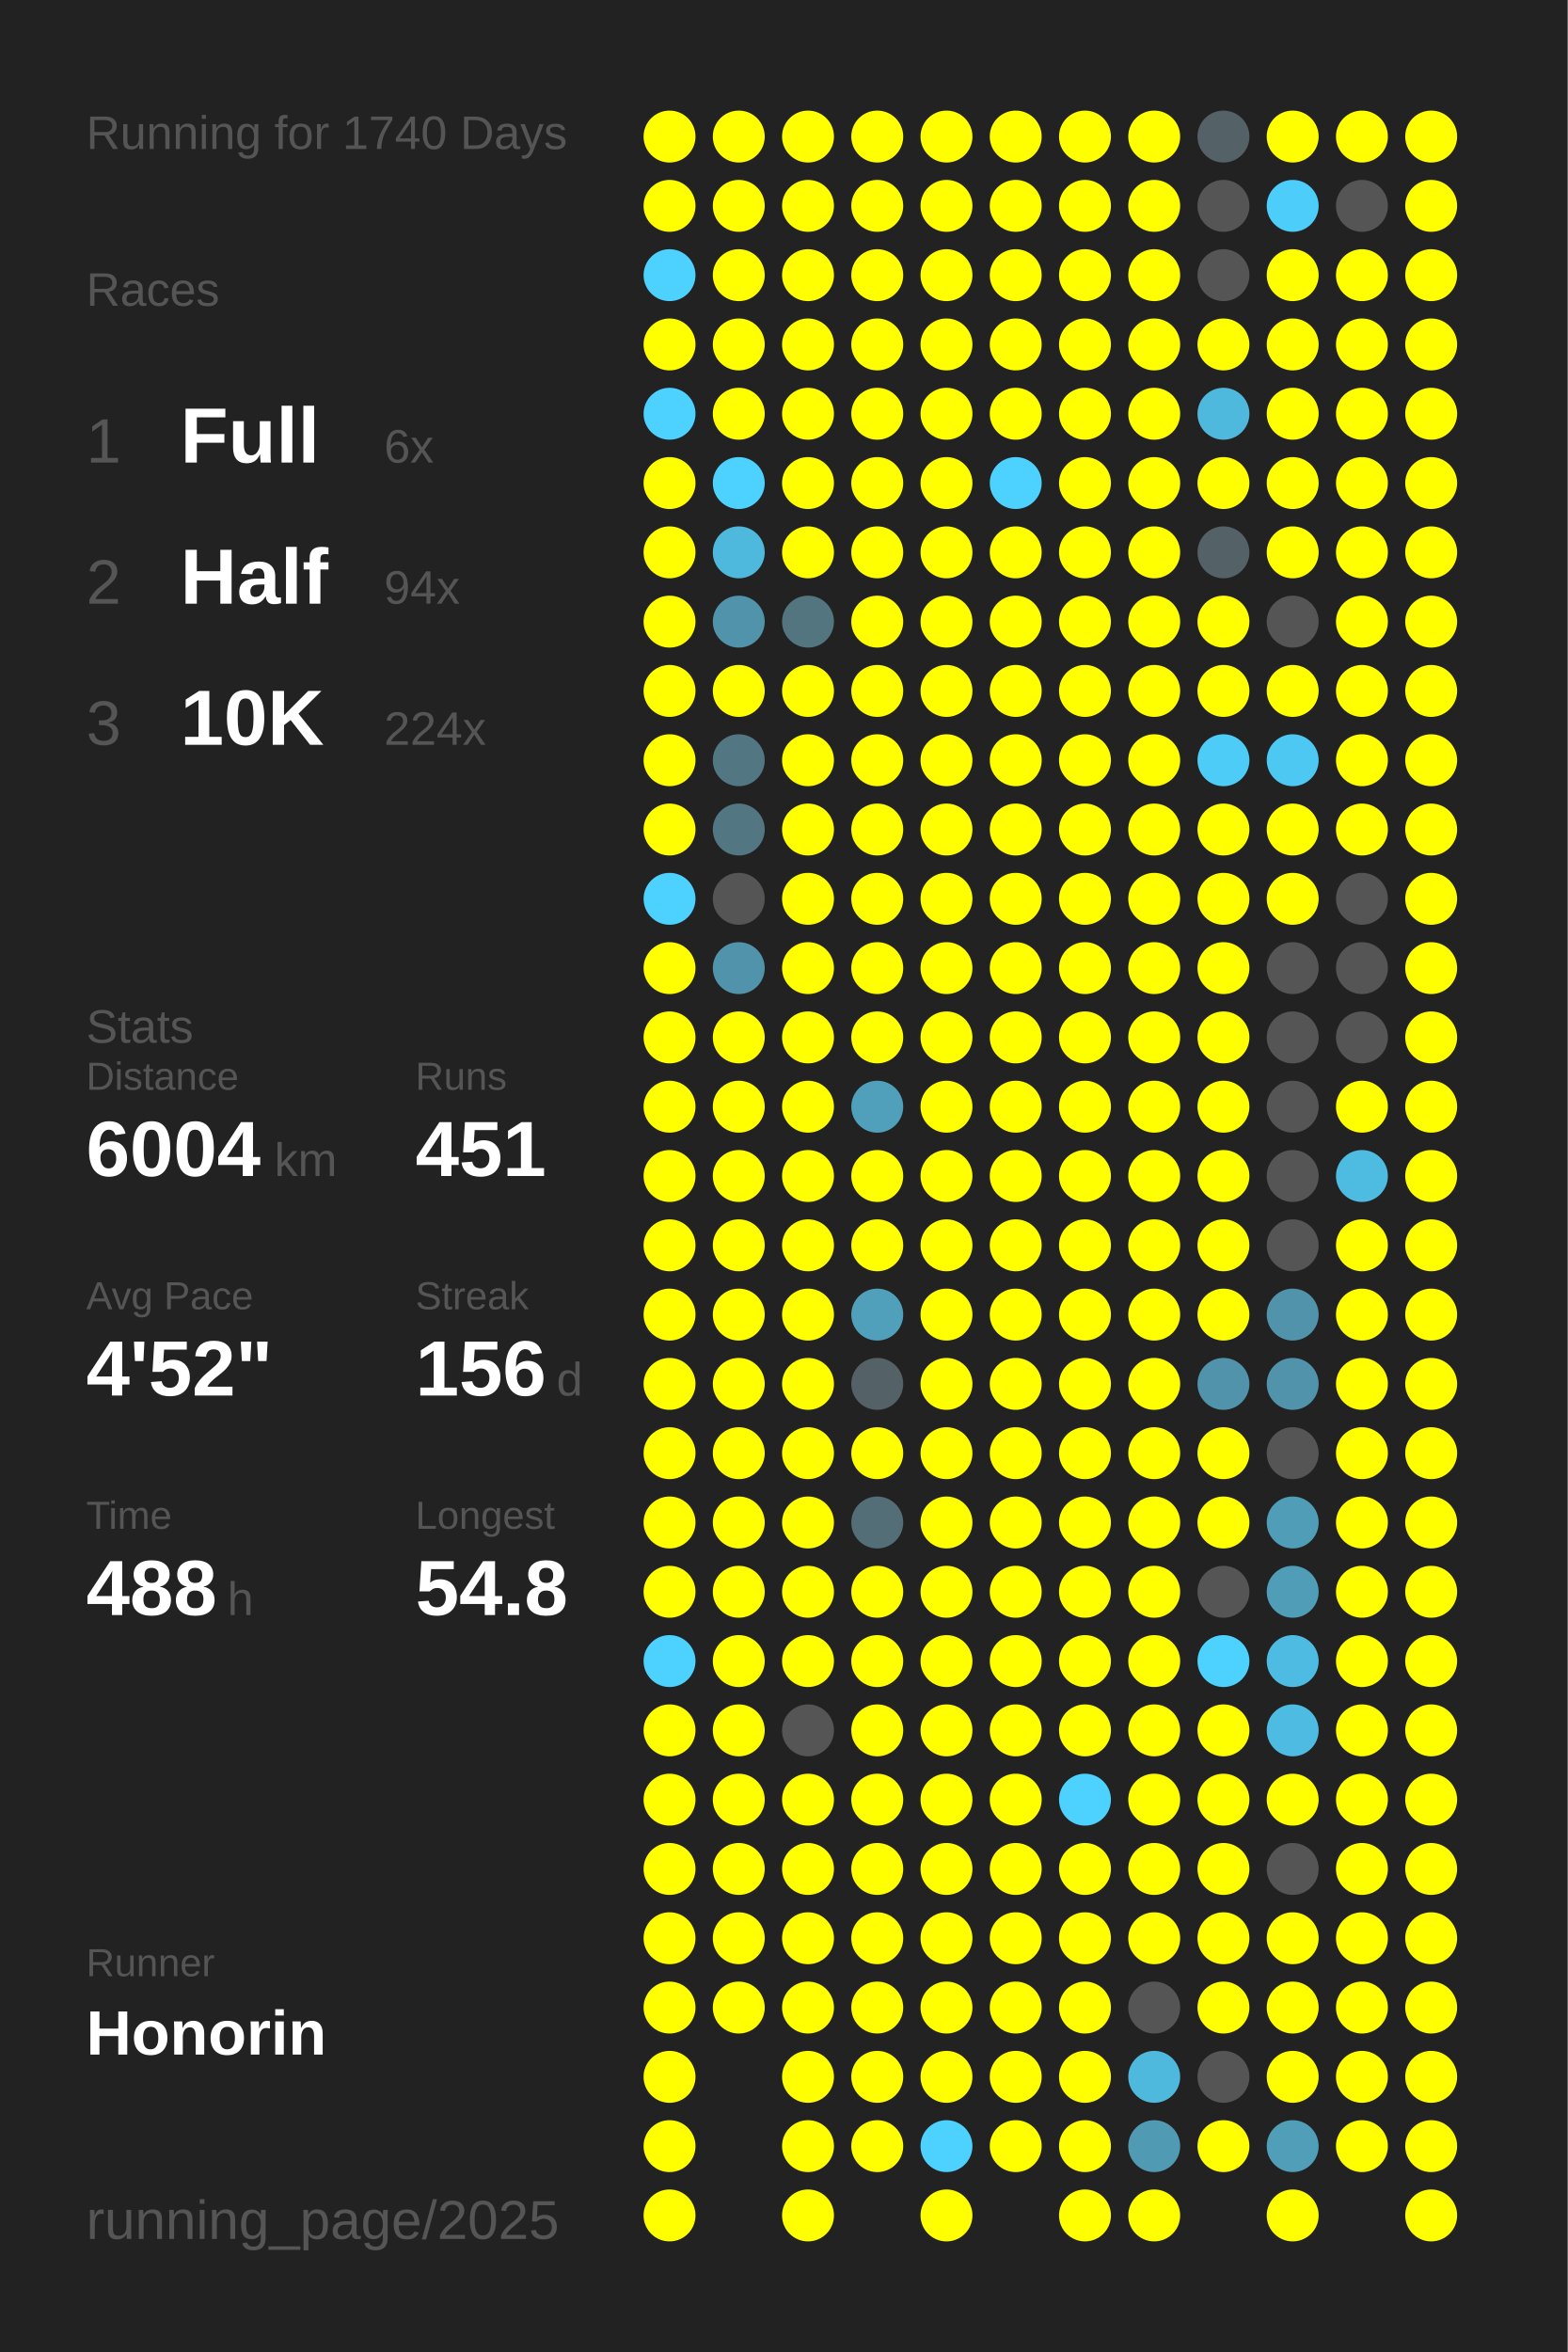
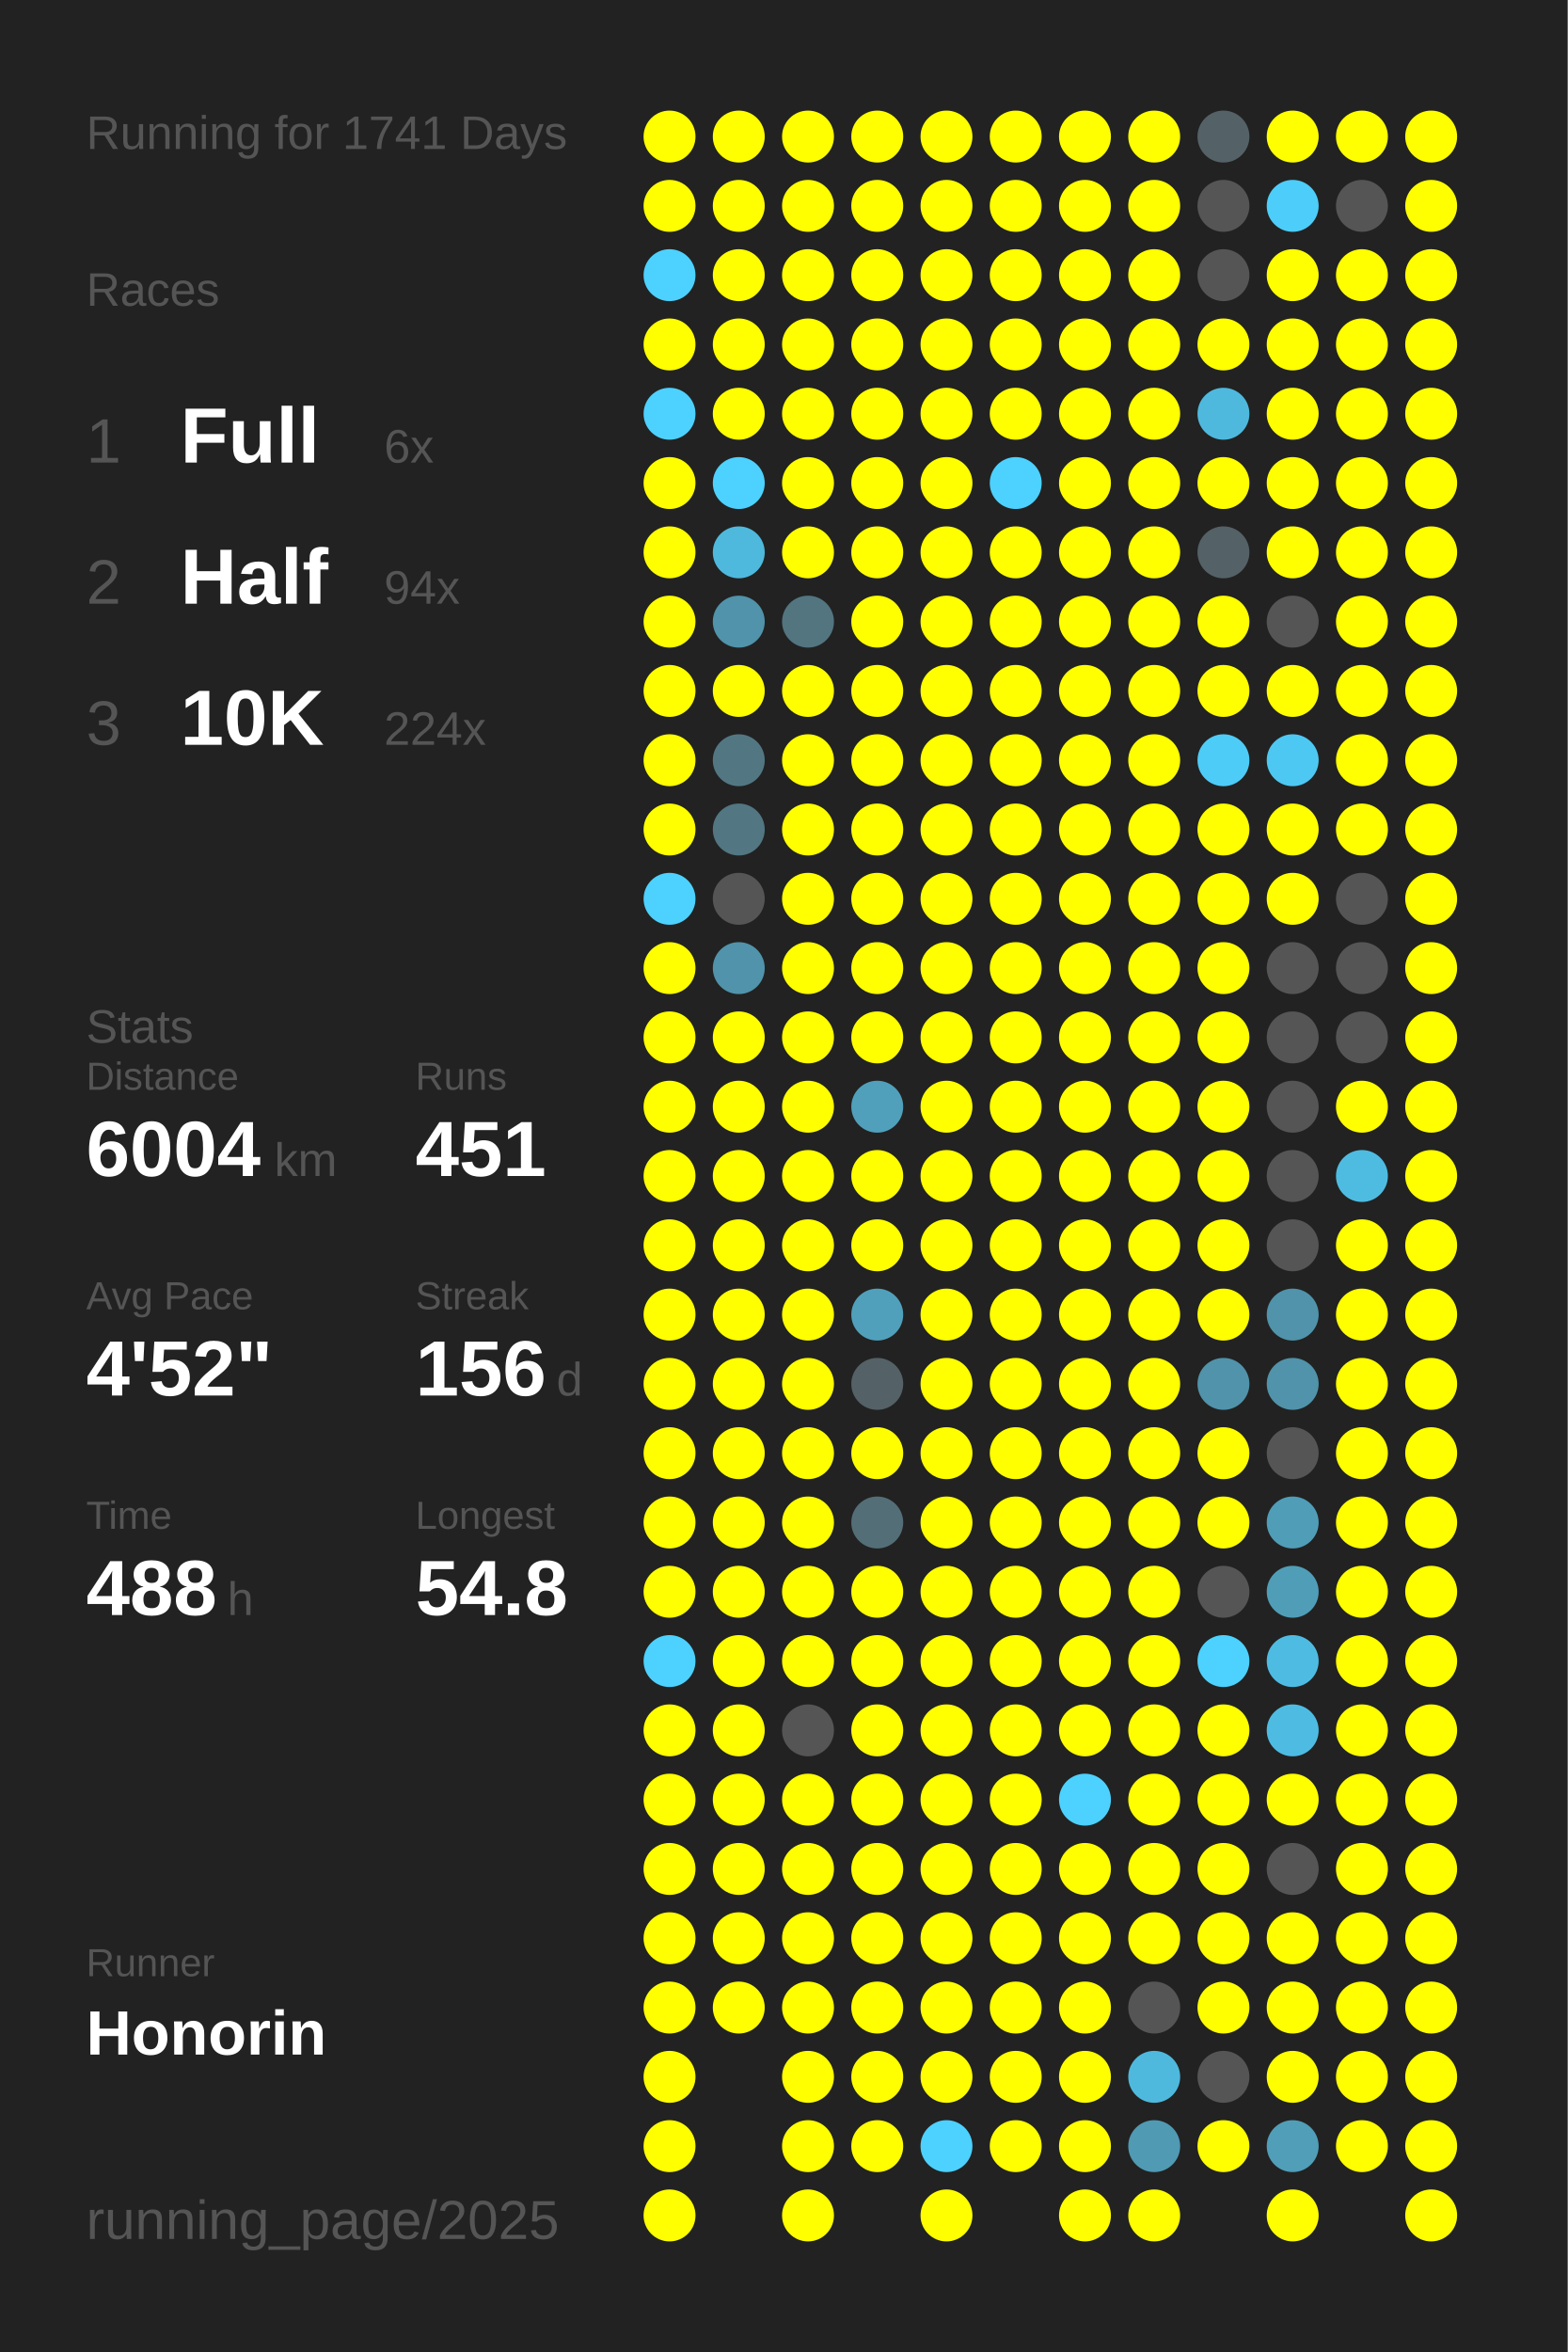
<svg xmlns="http://www.w3.org/2000/svg" baseProfile="full" height="300mm" version="1.1" viewBox="0,0,200,300" width="200mm">
  <defs />
  <rect fill="#222222" height="300" width="200" x="0" y="0" />
-   <text fill="#555555" style="font-size:6px; font-family:Arial;" x="11" y="19">Running for 1740 Days</text>
+   <text fill="#555555" style="font-size:6px; font-family:Arial;" x="11" y="19">Running for 1741 Days</text>
  <text fill="#555555" style="font-size:6px; font-family:Arial;" x="11" y="39">Races</text>
  <text fill="#555555" style="font-size:8px; font-family:Arial;" x="11" y="59">1</text>
  <text fill="#FFFFFF" style="font-size:10px; font-family:Arial; font-weight:bold;" x="23" y="59">Full</text>
  <text fill="#555555" style="font-size:6px; font-family:Arial;" x="49" y="59">6x</text>
  <text fill="#555555" style="font-size:8px; font-family:Arial;" x="11" y="77">2</text>
  <text fill="#FFFFFF" style="font-size:10px; font-family:Arial; font-weight:bold;" x="23" y="77">Half</text>
  <text fill="#555555" style="font-size:6px; font-family:Arial;" x="49" y="77">94x</text>
  <text fill="#555555" style="font-size:8px; font-family:Arial;" x="11" y="95">3</text>
  <text fill="#FFFFFF" style="font-size:10px; font-family:Arial; font-weight:bold;" x="23" y="95">10K</text>
  <text fill="#555555" style="font-size:6px; font-family:Arial;" x="49" y="95">224x</text>
  <text fill="#555555" style="font-size:6px; font-family:Arial;" x="11" y="133">Stats</text>
  <text fill="#555555" style="font-size:5px; font-family:Arial;" x="11" y="139">Distance</text>
  <text fill="#FFFFFF" style="font-size:10px; font-family:Arial; font-weight:bold;" x="11" y="150">6004</text>
  <text fill="#555555" style="font-size:6px; font-family:Arial;" x="35" y="150">km</text>
  <text fill="#555555" style="font-size:5px; font-family:Arial;" x="53" y="139">Runs</text>
  <text fill="#FFFFFF" style="font-size:10px; font-family:Arial; font-weight:bold;" x="53" y="150">451</text>
  <text fill="#555555" style="font-size:5px; font-family:Arial;" x="11" y="167">Avg Pace</text>
  <text fill="#FFFFFF" style="font-size:10px; font-family:Arial; font-weight:bold;" x="11" y="178">4'52"</text>
  <text fill="#555555" style="font-size:5px; font-family:Arial;" x="53" y="167">Streak</text>
  <text fill="#FFFFFF" style="font-size:10px; font-family:Arial; font-weight:bold;" x="53" y="178">156</text>
  <text fill="#555555" style="font-size:6px; font-family:Arial;" x="71" y="178">d</text>
  <text fill="#555555" style="font-size:5px; font-family:Arial;" x="11" y="195">Time</text>
  <text fill="#FFFFFF" style="font-size:10px; font-family:Arial; font-weight:bold;" x="11" y="206">488</text>
  <text fill="#555555" style="font-size:6px; font-family:Arial;" x="29" y="206">h</text>
  <text fill="#555555" style="font-size:5px; font-family:Arial;" x="53" y="195">Longest</text>
  <text fill="#FFFFFF" style="font-size:10px; font-family:Arial; font-weight:bold;" x="53" y="206">54.8</text>
  <text fill="#555555" style="font-size:5px; font-family:Arial;" x="11" y="252.065">Runner</text>
  <text fill="#FFFFFF" style="font-size:8px; font-family:Arial; font-weight:bold;" x="11" y="262.065">Honorin</text>
  <text fill="#555555" style="font-size:7px; font-family:Arial;" x="11" y="285.581">running_page/2025</text>
  <circle cx="85.417" cy="17.419" fill="#FFFF00" r="3.312" />
  <circle cx="85.417" cy="26.258" fill="#FFFF00" r="3.312" />
  <circle cx="85.417" cy="35.097" fill="#4dd1fe" r="3.312" />
  <circle cx="85.417" cy="43.935" fill="#FFFF00" r="3.312" />
  <circle cx="85.417" cy="52.774" fill="#4dd1fe" r="3.312" />
  <circle cx="85.417" cy="61.613" fill="#FFFF00" r="3.312" />
  <circle cx="85.417" cy="70.452" fill="#FFFF00" r="3.312" />
  <circle cx="85.417" cy="79.29" fill="#FFFF00" r="3.312" />
  <circle cx="85.417" cy="88.129" fill="#FFFF00" r="3.312" />
  <circle cx="85.417" cy="96.968" fill="#FFFF00" r="3.312" />
  <circle cx="85.417" cy="105.806" fill="#FFFF00" r="3.312" />
  <circle cx="85.417" cy="114.645" fill="#4dd1fe" r="3.312" />
  <circle cx="85.417" cy="123.484" fill="#FFFF00" r="3.312" />
  <circle cx="85.417" cy="132.323" fill="#FFFF00" r="3.312" />
  <circle cx="85.417" cy="141.161" fill="#FFFF00" r="3.312" />
  <circle cx="85.417" cy="150" fill="#FFFF00" r="3.312" />
  <circle cx="85.417" cy="158.839" fill="#FFFF00" r="3.312" />
  <circle cx="85.417" cy="167.677" fill="#FFFF00" r="3.312" />
  <circle cx="85.417" cy="176.516" fill="#FFFF00" r="3.312" />
  <circle cx="85.417" cy="185.355" fill="#FFFF00" r="3.312" />
  <circle cx="85.417" cy="194.194" fill="#FFFF00" r="3.312" />
  <circle cx="85.417" cy="203.032" fill="#FFFF00" r="3.312" />
  <circle cx="85.417" cy="211.871" fill="#4dd1fe" r="3.312" />
  <circle cx="85.417" cy="220.71" fill="#FFFF00" r="3.312" />
  <circle cx="85.417" cy="229.548" fill="#FFFF00" r="3.312" />
  <circle cx="85.417" cy="238.387" fill="#FFFF00" r="3.312" />
  <circle cx="85.417" cy="247.226" fill="#FFFF00" r="3.312" />
  <circle cx="85.417" cy="256.065" fill="#FFFF00" r="3.312" />
  <circle cx="85.417" cy="264.903" fill="#FFFF00" r="3.312" />
  <circle cx="85.417" cy="273.742" fill="#FFFF00" r="3.312" />
  <circle cx="85.417" cy="282.581" fill="#FFFF00" r="3.312" />
  <circle cx="94.25" cy="17.419" fill="#FFFF00" r="3.312" />
  <circle cx="94.25" cy="26.258" fill="#FFFF00" r="3.312" />
  <circle cx="94.25" cy="35.097" fill="#FFFF00" r="3.312" />
  <circle cx="94.25" cy="43.935" fill="#FFFF00" r="3.312" />
  <circle cx="94.25" cy="52.774" fill="#FFFF00" r="3.312" />
  <circle cx="94.25" cy="61.613" fill="#4dd1fe" r="3.312" />
  <circle cx="94.25" cy="70.452" fill="#4eb9dd" r="3.312" />
  <circle cx="94.25" cy="79.29" fill="#5093aa" r="3.312" />
  <circle cx="94.25" cy="88.129" fill="#FFFF00" r="3.312" />
  <circle cx="94.25" cy="96.968" fill="#527783" r="3.312" />
  <circle cx="94.25" cy="105.806" fill="#527682" r="3.312" />
  <circle cx="94.25" cy="114.645" fill="#555555" r="3.312" />
  <circle cx="94.25" cy="123.484" fill="#5093aa" r="3.312" />
  <circle cx="94.25" cy="132.323" fill="#FFFF00" r="3.312" />
  <circle cx="94.25" cy="141.161" fill="#FFFF00" r="3.312" />
  <circle cx="94.25" cy="150" fill="#FFFF00" r="3.312" />
  <circle cx="94.25" cy="158.839" fill="#FFFF00" r="3.312" />
  <circle cx="94.25" cy="167.677" fill="#FFFF00" r="3.312" />
  <circle cx="94.25" cy="176.516" fill="#FFFF00" r="3.312" />
  <circle cx="94.25" cy="185.355" fill="#FFFF00" r="3.312" />
  <circle cx="94.25" cy="194.194" fill="#FFFF00" r="3.312" />
  <circle cx="94.25" cy="203.032" fill="#FFFF00" r="3.312" />
  <circle cx="94.25" cy="211.871" fill="#FFFF00" r="3.312" />
  <circle cx="94.25" cy="220.71" fill="#FFFF00" r="3.312" />
  <circle cx="94.25" cy="229.548" fill="#FFFF00" r="3.312" />
  <circle cx="94.25" cy="238.387" fill="#FFFF00" r="3.312" />
  <circle cx="94.25" cy="247.226" fill="#FFFF00" r="3.312" />
  <circle cx="94.25" cy="256.065" fill="#FFFF00" r="3.312" />
  <circle cx="103.083" cy="17.419" fill="#FFFF00" r="3.312" />
  <circle cx="103.083" cy="26.258" fill="#FFFF00" r="3.312" />
  <circle cx="103.083" cy="35.097" fill="#FFFF00" r="3.312" />
  <circle cx="103.083" cy="43.935" fill="#FFFF00" r="3.312" />
  <circle cx="103.083" cy="52.774" fill="#FFFF00" r="3.312" />
  <circle cx="103.083" cy="61.613" fill="#FFFF00" r="3.312" />
  <circle cx="103.083" cy="70.452" fill="#FFFF00" r="3.312" />
  <circle cx="103.083" cy="79.29" fill="#527580" r="3.312" />
  <circle cx="103.083" cy="88.129" fill="#FFFF00" r="3.312" />
  <circle cx="103.083" cy="96.968" fill="#FFFF00" r="3.312" />
  <circle cx="103.083" cy="105.806" fill="#FFFF00" r="3.312" />
  <circle cx="103.083" cy="114.645" fill="#FFFF00" r="3.312" />
  <circle cx="103.083" cy="123.484" fill="#FFFF00" r="3.312" />
  <circle cx="103.083" cy="132.323" fill="#FFFF00" r="3.312" />
  <circle cx="103.083" cy="141.161" fill="#FFFF00" r="3.312" />
  <circle cx="103.083" cy="150" fill="#FFFF00" r="3.312" />
  <circle cx="103.083" cy="158.839" fill="#FFFF00" r="3.312" />
  <circle cx="103.083" cy="167.677" fill="#FFFF00" r="3.312" />
  <circle cx="103.083" cy="176.516" fill="#FFFF00" r="3.312" />
  <circle cx="103.083" cy="185.355" fill="#FFFF00" r="3.312" />
  <circle cx="103.083" cy="194.194" fill="#FFFF00" r="3.312" />
  <circle cx="103.083" cy="203.032" fill="#FFFF00" r="3.312" />
  <circle cx="103.083" cy="211.871" fill="#FFFF00" r="3.312" />
  <circle cx="103.083" cy="220.71" fill="#555555" r="3.312" />
  <circle cx="103.083" cy="229.548" fill="#FFFF00" r="3.312" />
  <circle cx="103.083" cy="238.387" fill="#FFFF00" r="3.312" />
  <circle cx="103.083" cy="247.226" fill="#FFFF00" r="3.312" />
  <circle cx="103.083" cy="256.065" fill="#FFFF00" r="3.312" />
  <circle cx="103.083" cy="264.903" fill="#FFFF00" r="3.312" />
  <circle cx="103.083" cy="273.742" fill="#FFFF00" r="3.312" />
  <circle cx="103.083" cy="282.581" fill="#FFFF00" r="3.312" />
  <circle cx="111.917" cy="17.419" fill="#FFFF00" r="3.312" />
  <circle cx="111.917" cy="26.258" fill="#FFFF00" r="3.312" />
  <circle cx="111.917" cy="35.097" fill="#FFFF00" r="3.312" />
  <circle cx="111.917" cy="43.935" fill="#FFFF00" r="3.312" />
  <circle cx="111.917" cy="52.774" fill="#FFFF00" r="3.312" />
  <circle cx="111.917" cy="61.613" fill="#FFFF00" r="3.312" />
  <circle cx="111.917" cy="70.452" fill="#FFFF00" r="3.312" />
  <circle cx="111.917" cy="79.29" fill="#FFFF00" r="3.312" />
  <circle cx="111.917" cy="88.129" fill="#FFFF00" r="3.312" />
  <circle cx="111.917" cy="96.968" fill="#FFFF00" r="3.312" />
  <circle cx="111.917" cy="105.806" fill="#FFFF00" r="3.312" />
  <circle cx="111.917" cy="114.645" fill="#FFFF00" r="3.312" />
  <circle cx="111.917" cy="123.484" fill="#FFFF00" r="3.312" />
  <circle cx="111.917" cy="132.323" fill="#FFFF00" r="3.312" />
  <circle cx="111.917" cy="141.161" fill="#50a0bb" r="3.312" />
  <circle cx="111.917" cy="150" fill="#FFFF00" r="3.312" />
  <circle cx="111.917" cy="158.839" fill="#FFFF00" r="3.312" />
  <circle cx="111.917" cy="167.677" fill="#50a0bb" r="3.312" />
  <circle cx="111.917" cy="176.516" fill="#546166" r="3.312" />
  <circle cx="111.917" cy="185.355" fill="#FFFF00" r="3.312" />
  <circle cx="111.917" cy="194.194" fill="#536e77" r="3.312" />
  <circle cx="111.917" cy="203.032" fill="#FFFF00" r="3.312" />
  <circle cx="111.917" cy="211.871" fill="#FFFF00" r="3.312" />
  <circle cx="111.917" cy="220.71" fill="#FFFF00" r="3.312" />
  <circle cx="111.917" cy="229.548" fill="#FFFF00" r="3.312" />
  <circle cx="111.917" cy="238.387" fill="#FFFF00" r="3.312" />
  <circle cx="111.917" cy="247.226" fill="#FFFF00" r="3.312" />
  <circle cx="111.917" cy="256.065" fill="#FFFF00" r="3.312" />
  <circle cx="111.917" cy="264.903" fill="#FFFF00" r="3.312" />
  <circle cx="111.917" cy="273.742" fill="#FFFF00" r="3.312" />
  <circle cx="120.75" cy="17.419" fill="#FFFF00" r="3.312" />
  <circle cx="120.75" cy="26.258" fill="#FFFF00" r="3.312" />
  <circle cx="120.75" cy="35.097" fill="#FFFF00" r="3.312" />
  <circle cx="120.75" cy="43.935" fill="#FFFF00" r="3.312" />
  <circle cx="120.75" cy="52.774" fill="#FFFF00" r="3.312" />
  <circle cx="120.75" cy="61.613" fill="#FFFF00" r="3.312" />
  <circle cx="120.75" cy="70.452" fill="#FFFF00" r="3.312" />
  <circle cx="120.75" cy="79.29" fill="#FFFF00" r="3.312" />
  <circle cx="120.75" cy="88.129" fill="#FFFF00" r="3.312" />
  <circle cx="120.75" cy="96.968" fill="#FFFF00" r="3.312" />
  <circle cx="120.75" cy="105.806" fill="#FFFF00" r="3.312" />
  <circle cx="120.75" cy="114.645" fill="#FFFF00" r="3.312" />
  <circle cx="120.75" cy="123.484" fill="#FFFF00" r="3.312" />
  <circle cx="120.75" cy="132.323" fill="#FFFF00" r="3.312" />
  <circle cx="120.75" cy="141.161" fill="#FFFF00" r="3.312" />
  <circle cx="120.75" cy="150" fill="#FFFF00" r="3.312" />
  <circle cx="120.75" cy="158.839" fill="#FFFF00" r="3.312" />
  <circle cx="120.75" cy="167.677" fill="#FFFF00" r="3.312" />
  <circle cx="120.75" cy="176.516" fill="#FFFF00" r="3.312" />
  <circle cx="120.75" cy="185.355" fill="#FFFF00" r="3.312" />
  <circle cx="120.75" cy="194.194" fill="#FFFF00" r="3.312" />
  <circle cx="120.75" cy="203.032" fill="#FFFF00" r="3.312" />
  <circle cx="120.75" cy="211.871" fill="#FFFF00" r="3.312" />
  <circle cx="120.75" cy="220.71" fill="#FFFF00" r="3.312" />
  <circle cx="120.75" cy="229.548" fill="#FFFF00" r="3.312" />
  <circle cx="120.75" cy="238.387" fill="#FFFF00" r="3.312" />
  <circle cx="120.75" cy="247.226" fill="#FFFF00" r="3.312" />
  <circle cx="120.75" cy="256.065" fill="#FFFF00" r="3.312" />
  <circle cx="120.75" cy="264.903" fill="#FFFF00" r="3.312" />
  <circle cx="120.75" cy="273.742" fill="#4dd1fe" r="3.312" />
  <circle cx="120.75" cy="282.581" fill="#FFFF00" r="3.312" />
  <circle cx="129.583" cy="17.419" fill="#FFFF00" r="3.312" />
  <circle cx="129.583" cy="26.258" fill="#FFFF00" r="3.312" />
  <circle cx="129.583" cy="35.097" fill="#FFFF00" r="3.312" />
  <circle cx="129.583" cy="43.935" fill="#FFFF00" r="3.312" />
  <circle cx="129.583" cy="52.774" fill="#FFFF00" r="3.312" />
  <circle cx="129.583" cy="61.613" fill="#4dd1fe" r="3.312" />
  <circle cx="129.583" cy="70.452" fill="#FFFF00" r="3.312" />
  <circle cx="129.583" cy="79.29" fill="#FFFF00" r="3.312" />
  <circle cx="129.583" cy="88.129" fill="#FFFF00" r="3.312" />
  <circle cx="129.583" cy="96.968" fill="#FFFF00" r="3.312" />
  <circle cx="129.583" cy="105.806" fill="#FFFF00" r="3.312" />
  <circle cx="129.583" cy="114.645" fill="#FFFF00" r="3.312" />
  <circle cx="129.583" cy="123.484" fill="#FFFF00" r="3.312" />
  <circle cx="129.583" cy="132.323" fill="#FFFF00" r="3.312" />
  <circle cx="129.583" cy="141.161" fill="#FFFF00" r="3.312" />
  <circle cx="129.583" cy="150" fill="#FFFF00" r="3.312" />
  <circle cx="129.583" cy="158.839" fill="#FFFF00" r="3.312" />
  <circle cx="129.583" cy="167.677" fill="#FFFF00" r="3.312" />
  <circle cx="129.583" cy="176.516" fill="#FFFF00" r="3.312" />
  <circle cx="129.583" cy="185.355" fill="#FFFF00" r="3.312" />
  <circle cx="129.583" cy="194.194" fill="#FFFF00" r="3.312" />
  <circle cx="129.583" cy="203.032" fill="#FFFF00" r="3.312" />
  <circle cx="129.583" cy="211.871" fill="#FFFF00" r="3.312" />
  <circle cx="129.583" cy="220.71" fill="#FFFF00" r="3.312" />
  <circle cx="129.583" cy="229.548" fill="#FFFF00" r="3.312" />
  <circle cx="129.583" cy="238.387" fill="#FFFF00" r="3.312" />
  <circle cx="129.583" cy="247.226" fill="#FFFF00" r="3.312" />
  <circle cx="129.583" cy="256.065" fill="#FFFF00" r="3.312" />
  <circle cx="129.583" cy="264.903" fill="#FFFF00" r="3.312" />
  <circle cx="129.583" cy="273.742" fill="#FFFF00" r="3.312" />
  <circle cx="138.417" cy="17.419" fill="#FFFF00" r="3.312" />
  <circle cx="138.417" cy="26.258" fill="#FFFF00" r="3.312" />
  <circle cx="138.417" cy="35.097" fill="#FFFF00" r="3.312" />
  <circle cx="138.417" cy="43.935" fill="#FFFF00" r="3.312" />
  <circle cx="138.417" cy="52.774" fill="#FFFF00" r="3.312" />
  <circle cx="138.417" cy="61.613" fill="#FFFF00" r="3.312" />
  <circle cx="138.417" cy="70.452" fill="#FFFF00" r="3.312" />
  <circle cx="138.417" cy="79.29" fill="#FFFF00" r="3.312" />
  <circle cx="138.417" cy="88.129" fill="#FFFF00" r="3.312" />
  <circle cx="138.417" cy="96.968" fill="#FFFF00" r="3.312" />
  <circle cx="138.417" cy="105.806" fill="#FFFF00" r="3.312" />
  <circle cx="138.417" cy="114.645" fill="#FFFF00" r="3.312" />
  <circle cx="138.417" cy="123.484" fill="#FFFF00" r="3.312" />
  <circle cx="138.417" cy="132.323" fill="#FFFF00" r="3.312" />
  <circle cx="138.417" cy="141.161" fill="#FFFF00" r="3.312" />
  <circle cx="138.417" cy="150" fill="#FFFF00" r="3.312" />
  <circle cx="138.417" cy="158.839" fill="#FFFF00" r="3.312" />
  <circle cx="138.417" cy="167.677" fill="#FFFF00" r="3.312" />
  <circle cx="138.417" cy="176.516" fill="#FFFF00" r="3.312" />
  <circle cx="138.417" cy="185.355" fill="#FFFF00" r="3.312" />
  <circle cx="138.417" cy="194.194" fill="#FFFF00" r="3.312" />
  <circle cx="138.417" cy="203.032" fill="#FFFF00" r="3.312" />
  <circle cx="138.417" cy="211.871" fill="#FFFF00" r="3.312" />
  <circle cx="138.417" cy="220.71" fill="#FFFF00" r="3.312" />
  <circle cx="138.417" cy="229.548" fill="#4dd1fe" r="3.312" />
  <circle cx="138.417" cy="238.387" fill="#FFFF00" r="3.312" />
  <circle cx="138.417" cy="247.226" fill="#FFFF00" r="3.312" />
  <circle cx="138.417" cy="256.065" fill="#FFFF00" r="3.312" />
  <circle cx="138.417" cy="264.903" fill="#FFFF00" r="3.312" />
  <circle cx="138.417" cy="273.742" fill="#FFFF00" r="3.312" />
  <circle cx="138.417" cy="282.581" fill="#FFFF00" r="3.312" />
  <circle cx="147.25" cy="17.419" fill="#FFFF00" r="3.312" />
  <circle cx="147.25" cy="26.258" fill="#FFFF00" r="3.312" />
  <circle cx="147.25" cy="35.097" fill="#FFFF00" r="3.312" />
  <circle cx="147.25" cy="43.935" fill="#FFFF00" r="3.312" />
  <circle cx="147.25" cy="52.774" fill="#FFFF00" r="3.312" />
  <circle cx="147.25" cy="61.613" fill="#FFFF00" r="3.312" />
  <circle cx="147.25" cy="70.452" fill="#FFFF00" r="3.312" />
  <circle cx="147.25" cy="79.29" fill="#FFFF00" r="3.312" />
  <circle cx="147.25" cy="88.129" fill="#FFFF00" r="3.312" />
  <circle cx="147.25" cy="96.968" fill="#FFFF00" r="3.312" />
  <circle cx="147.25" cy="105.806" fill="#FFFF00" r="3.312" />
  <circle cx="147.25" cy="114.645" fill="#FFFF00" r="3.312" />
  <circle cx="147.25" cy="123.484" fill="#FFFF00" r="3.312" />
  <circle cx="147.25" cy="132.323" fill="#FFFF00" r="3.312" />
  <circle cx="147.25" cy="141.161" fill="#FFFF00" r="3.312" />
  <circle cx="147.25" cy="150" fill="#FFFF00" r="3.312" />
  <circle cx="147.25" cy="158.839" fill="#FFFF00" r="3.312" />
  <circle cx="147.25" cy="167.677" fill="#FFFF00" r="3.312" />
  <circle cx="147.25" cy="176.516" fill="#FFFF00" r="3.312" />
  <circle cx="147.25" cy="185.355" fill="#FFFF00" r="3.312" />
  <circle cx="147.25" cy="194.194" fill="#FFFF00" r="3.312" />
  <circle cx="147.25" cy="203.032" fill="#FFFF00" r="3.312" />
  <circle cx="147.25" cy="211.871" fill="#FFFF00" r="3.312" />
  <circle cx="147.25" cy="220.71" fill="#FFFF00" r="3.312" />
  <circle cx="147.25" cy="229.548" fill="#FFFF00" r="3.312" />
  <circle cx="147.25" cy="238.387" fill="#FFFF00" r="3.312" />
  <circle cx="147.25" cy="247.226" fill="#FFFF00" r="3.312" />
  <circle cx="147.25" cy="256.065" fill="#555555" r="3.312" />
  <circle cx="147.25" cy="264.903" fill="#4eb9dd" r="3.312" />
  <circle cx="147.25" cy="273.742" fill="#509ab3" r="3.312" />
  <circle cx="147.25" cy="282.581" fill="#FFFF00" r="3.312" />
  <circle cx="156.083" cy="17.419" fill="#546267" r="3.312" />
  <circle cx="156.083" cy="26.258" fill="#555555" r="3.312" />
  <circle cx="156.083" cy="35.097" fill="#555555" r="3.312" />
  <circle cx="156.083" cy="43.935" fill="#FFFF00" r="3.312" />
  <circle cx="156.083" cy="52.774" fill="#4eb9dd" r="3.312" />
  <circle cx="156.083" cy="61.613" fill="#FFFF00" r="3.312" />
  <circle cx="156.083" cy="70.452" fill="#546166" r="3.312" />
  <circle cx="156.083" cy="79.29" fill="#FFFF00" r="3.312" />
  <circle cx="156.083" cy="88.129" fill="#FFFF00" r="3.312" />
  <circle cx="156.083" cy="96.968" fill="#4dccf7" r="3.312" />
  <circle cx="156.083" cy="105.806" fill="#FFFF00" r="3.312" />
  <circle cx="156.083" cy="114.645" fill="#FFFF00" r="3.312" />
  <circle cx="156.083" cy="123.484" fill="#FFFF00" r="3.312" />
  <circle cx="156.083" cy="132.323" fill="#FFFF00" r="3.312" />
  <circle cx="156.083" cy="141.161" fill="#FFFF00" r="3.312" />
  <circle cx="156.083" cy="150" fill="#FFFF00" r="3.312" />
  <circle cx="156.083" cy="158.839" fill="#FFFF00" r="3.312" />
  <circle cx="156.083" cy="167.677" fill="#FFFF00" r="3.312" />
  <circle cx="156.083" cy="176.516" fill="#5093aa" r="3.312" />
  <circle cx="156.083" cy="185.355" fill="#FFFF00" r="3.312" />
  <circle cx="156.083" cy="194.194" fill="#FFFF00" r="3.312" />
  <circle cx="156.083" cy="203.032" fill="#555555" r="3.312" />
  <circle cx="156.083" cy="211.871" fill="#4dd1fe" r="3.312" />
  <circle cx="156.083" cy="220.71" fill="#FFFF00" r="3.312" />
  <circle cx="156.083" cy="229.548" fill="#FFFF00" r="3.312" />
  <circle cx="156.083" cy="238.387" fill="#FFFF00" r="3.312" />
  <circle cx="156.083" cy="247.226" fill="#FFFF00" r="3.312" />
  <circle cx="156.083" cy="256.065" fill="#FFFF00" r="3.312" />
  <circle cx="156.083" cy="264.903" fill="#555555" r="3.312" />
  <circle cx="156.083" cy="273.742" fill="#FFFF00" r="3.312" />
  <circle cx="164.917" cy="17.419" fill="#FFFF00" r="3.312" />
  <circle cx="164.917" cy="26.258" fill="#4dcdf9" r="3.312" />
  <circle cx="164.917" cy="35.097" fill="#FFFF00" r="3.312" />
  <circle cx="164.917" cy="43.935" fill="#FFFF00" r="3.312" />
  <circle cx="164.917" cy="52.774" fill="#FFFF00" r="3.312" />
  <circle cx="164.917" cy="61.613" fill="#FFFF00" r="3.312" />
  <circle cx="164.917" cy="70.452" fill="#FFFF00" r="3.312" />
  <circle cx="164.917" cy="79.29" fill="#555555" r="3.312" />
  <circle cx="164.917" cy="88.129" fill="#FFFF00" r="3.312" />
  <circle cx="164.917" cy="96.968" fill="#4dc8f2" r="3.312" />
  <circle cx="164.917" cy="105.806" fill="#FFFF00" r="3.312" />
  <circle cx="164.917" cy="114.645" fill="#FFFF00" r="3.312" />
  <circle cx="164.917" cy="123.484" fill="#555555" r="3.312" />
  <circle cx="164.917" cy="132.323" fill="#555555" r="3.312" />
  <circle cx="164.917" cy="141.161" fill="#555555" r="3.312" />
  <circle cx="164.917" cy="150" fill="#555555" r="3.312" />
  <circle cx="164.917" cy="158.839" fill="#555555" r="3.312" />
  <circle cx="164.917" cy="167.677" fill="#5093aa" r="3.312" />
  <circle cx="164.917" cy="176.516" fill="#5093aa" r="3.312" />
  <circle cx="164.917" cy="185.355" fill="#555555" r="3.312" />
  <circle cx="164.917" cy="194.194" fill="#509db7" r="3.312" />
  <circle cx="164.917" cy="203.032" fill="#509db8" r="3.312" />
  <circle cx="164.917" cy="211.871" fill="#4ebce2" r="3.312" />
  <circle cx="164.917" cy="220.71" fill="#4ebce2" r="3.312" />
  <circle cx="164.917" cy="229.548" fill="#FFFF00" r="3.312" />
  <circle cx="164.917" cy="238.387" fill="#555555" r="3.312" />
  <circle cx="164.917" cy="247.226" fill="#FFFF00" r="3.312" />
  <circle cx="164.917" cy="256.065" fill="#FFFF00" r="3.312" />
  <circle cx="164.917" cy="264.903" fill="#FFFF00" r="3.312" />
  <circle cx="164.917" cy="273.742" fill="#509eb8" r="3.312" />
  <circle cx="164.917" cy="282.581" fill="#FFFF00" r="3.312" />
  <circle cx="173.75" cy="17.419" fill="#FFFF00" r="3.312" />
  <circle cx="173.75" cy="26.258" fill="#555555" r="3.312" />
  <circle cx="173.75" cy="35.097" fill="#FFFF00" r="3.312" />
  <circle cx="173.75" cy="43.935" fill="#FFFF00" r="3.312" />
  <circle cx="173.75" cy="52.774" fill="#FFFF00" r="3.312" />
  <circle cx="173.75" cy="61.613" fill="#FFFF00" r="3.312" />
  <circle cx="173.75" cy="70.452" fill="#FFFF00" r="3.312" />
  <circle cx="173.75" cy="79.29" fill="#FFFF00" r="3.312" />
  <circle cx="173.75" cy="88.129" fill="#FFFF00" r="3.312" />
  <circle cx="173.75" cy="96.968" fill="#FFFF00" r="3.312" />
  <circle cx="173.75" cy="105.806" fill="#FFFF00" r="3.312" />
  <circle cx="173.75" cy="114.645" fill="#555555" r="3.312" />
  <circle cx="173.75" cy="123.484" fill="#555555" r="3.312" />
  <circle cx="173.75" cy="132.323" fill="#555555" r="3.312" />
  <circle cx="173.75" cy="141.161" fill="#FFFF00" r="3.312" />
  <circle cx="173.75" cy="150" fill="#4ebce1" r="3.312" />
  <circle cx="173.75" cy="158.839" fill="#FFFF00" r="3.312" />
  <circle cx="173.75" cy="167.677" fill="#FFFF00" r="3.312" />
  <circle cx="173.75" cy="176.516" fill="#FFFF00" r="3.312" />
  <circle cx="173.75" cy="185.355" fill="#FFFF00" r="3.312" />
  <circle cx="173.75" cy="194.194" fill="#FFFF00" r="3.312" />
  <circle cx="173.75" cy="203.032" fill="#FFFF00" r="3.312" />
  <circle cx="173.75" cy="211.871" fill="#FFFF00" r="3.312" />
  <circle cx="173.75" cy="220.71" fill="#FFFF00" r="3.312" />
  <circle cx="173.75" cy="229.548" fill="#FFFF00" r="3.312" />
  <circle cx="173.75" cy="238.387" fill="#FFFF00" r="3.312" />
  <circle cx="173.75" cy="247.226" fill="#FFFF00" r="3.312" />
  <circle cx="173.75" cy="256.065" fill="#FFFF00" r="3.312" />
  <circle cx="173.75" cy="264.903" fill="#FFFF00" r="3.312" />
  <circle cx="173.75" cy="273.742" fill="#FFFF00" r="3.312" />
  <circle cx="182.583" cy="17.419" fill="#FFFF00" r="3.312" />
  <circle cx="182.583" cy="26.258" fill="#FFFF00" r="3.312" />
  <circle cx="182.583" cy="35.097" fill="#FFFF00" r="3.312" />
  <circle cx="182.583" cy="43.935" fill="#FFFF00" r="3.312" />
  <circle cx="182.583" cy="52.774" fill="#FFFF00" r="3.312" />
  <circle cx="182.583" cy="61.613" fill="#FFFF00" r="3.312" />
  <circle cx="182.583" cy="70.452" fill="#FFFF00" r="3.312" />
  <circle cx="182.583" cy="79.29" fill="#FFFF00" r="3.312" />
  <circle cx="182.583" cy="88.129" fill="#FFFF00" r="3.312" />
  <circle cx="182.583" cy="96.968" fill="#FFFF00" r="3.312" />
  <circle cx="182.583" cy="105.806" fill="#FFFF00" r="3.312" />
  <circle cx="182.583" cy="114.645" fill="#FFFF00" r="3.312" />
  <circle cx="182.583" cy="123.484" fill="#FFFF00" r="3.312" />
  <circle cx="182.583" cy="132.323" fill="#FFFF00" r="3.312" />
  <circle cx="182.583" cy="141.161" fill="#FFFF00" r="3.312" />
  <circle cx="182.583" cy="150" fill="#FFFF00" r="3.312" />
  <circle cx="182.583" cy="158.839" fill="#FFFF00" r="3.312" />
  <circle cx="182.583" cy="167.677" fill="#FFFF00" r="3.312" />
  <circle cx="182.583" cy="176.516" fill="#FFFF00" r="3.312" />
  <circle cx="182.583" cy="185.355" fill="#FFFF00" r="3.312" />
  <circle cx="182.583" cy="194.194" fill="#FFFF00" r="3.312" />
  <circle cx="182.583" cy="203.032" fill="#FFFF00" r="3.312" />
  <circle cx="182.583" cy="211.871" fill="#FFFF00" r="3.312" />
  <circle cx="182.583" cy="220.71" fill="#FFFF00" r="3.312" />
  <circle cx="182.583" cy="229.548" fill="#FFFF00" r="3.312" />
  <circle cx="182.583" cy="238.387" fill="#FFFF00" r="3.312" />
  <circle cx="182.583" cy="247.226" fill="#FFFF00" r="3.312" />
  <circle cx="182.583" cy="256.065" fill="#FFFF00" r="3.312" />
  <circle cx="182.583" cy="264.903" fill="#FFFF00" r="3.312" />
  <circle cx="182.583" cy="273.742" fill="#FFFF00" r="3.312" />
  <circle cx="182.583" cy="282.581" fill="#FFFF00" r="3.312" />
</svg>
